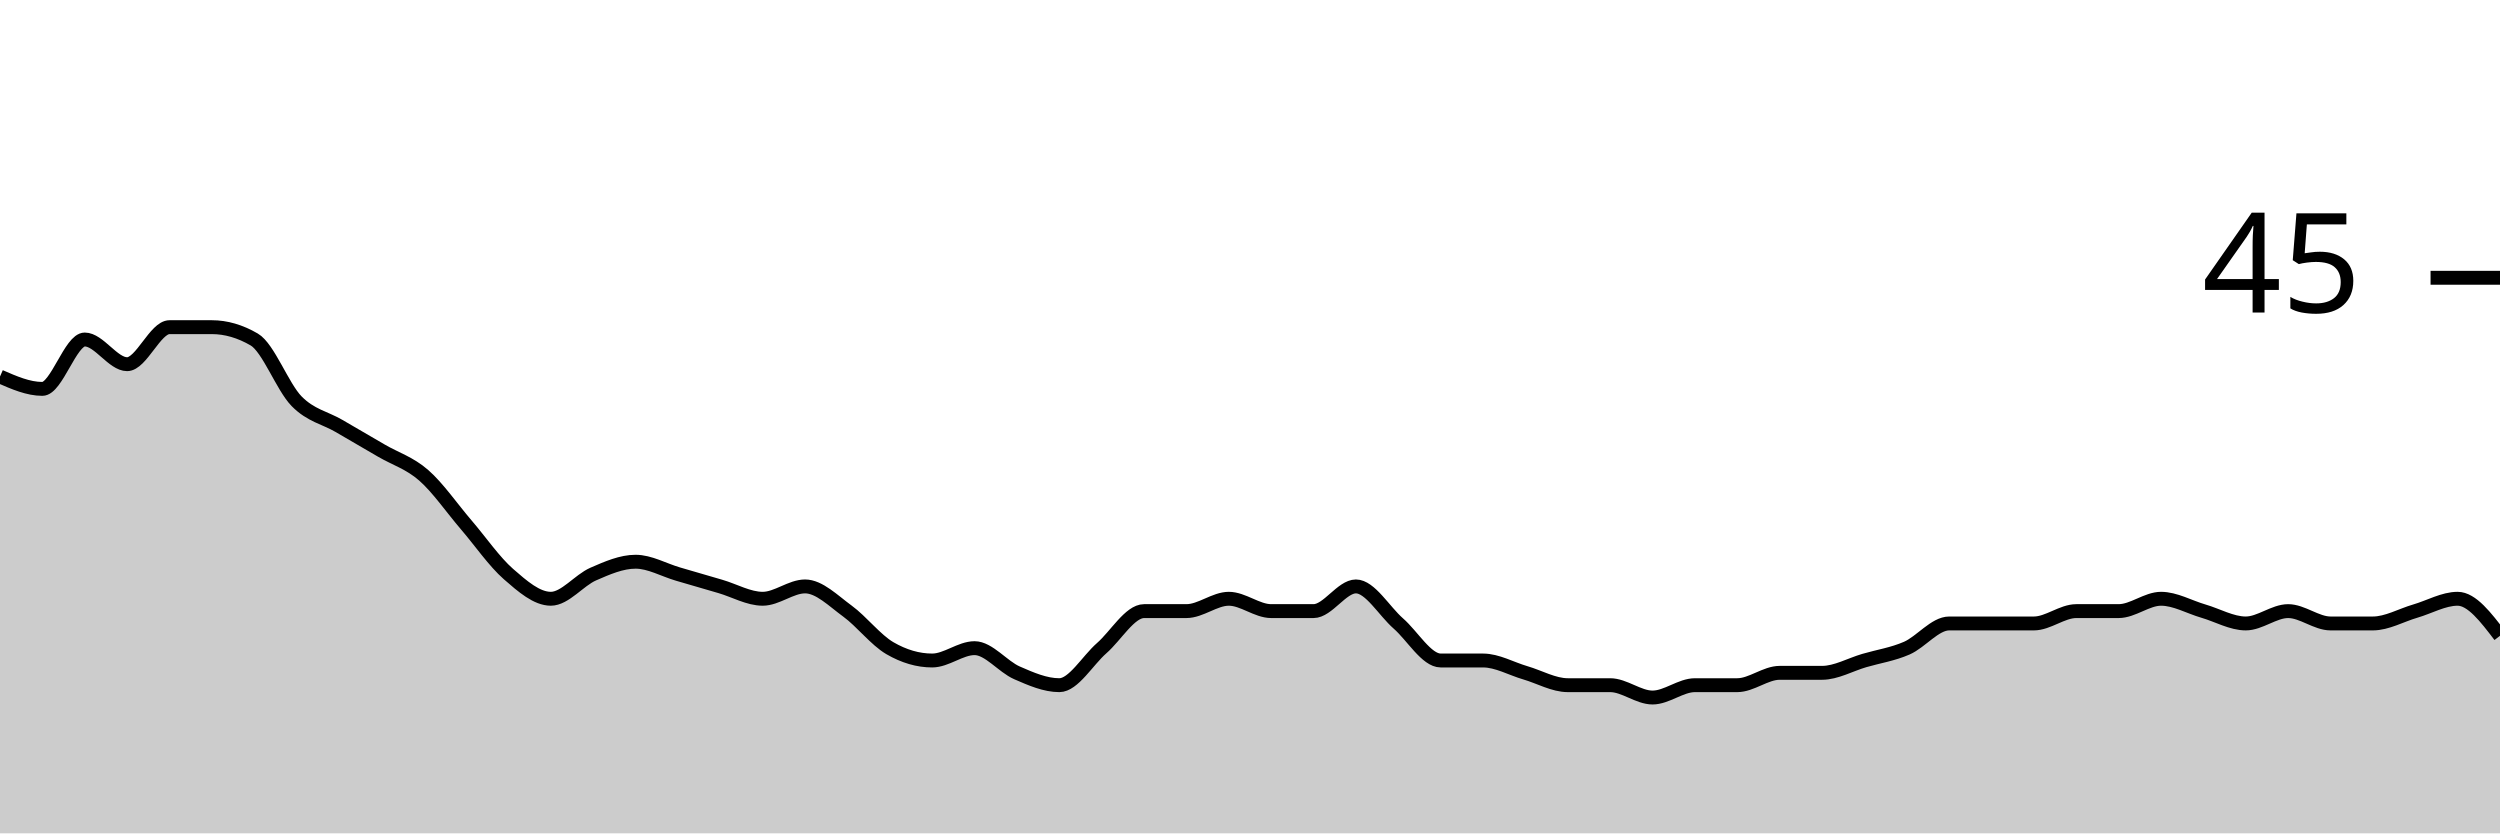
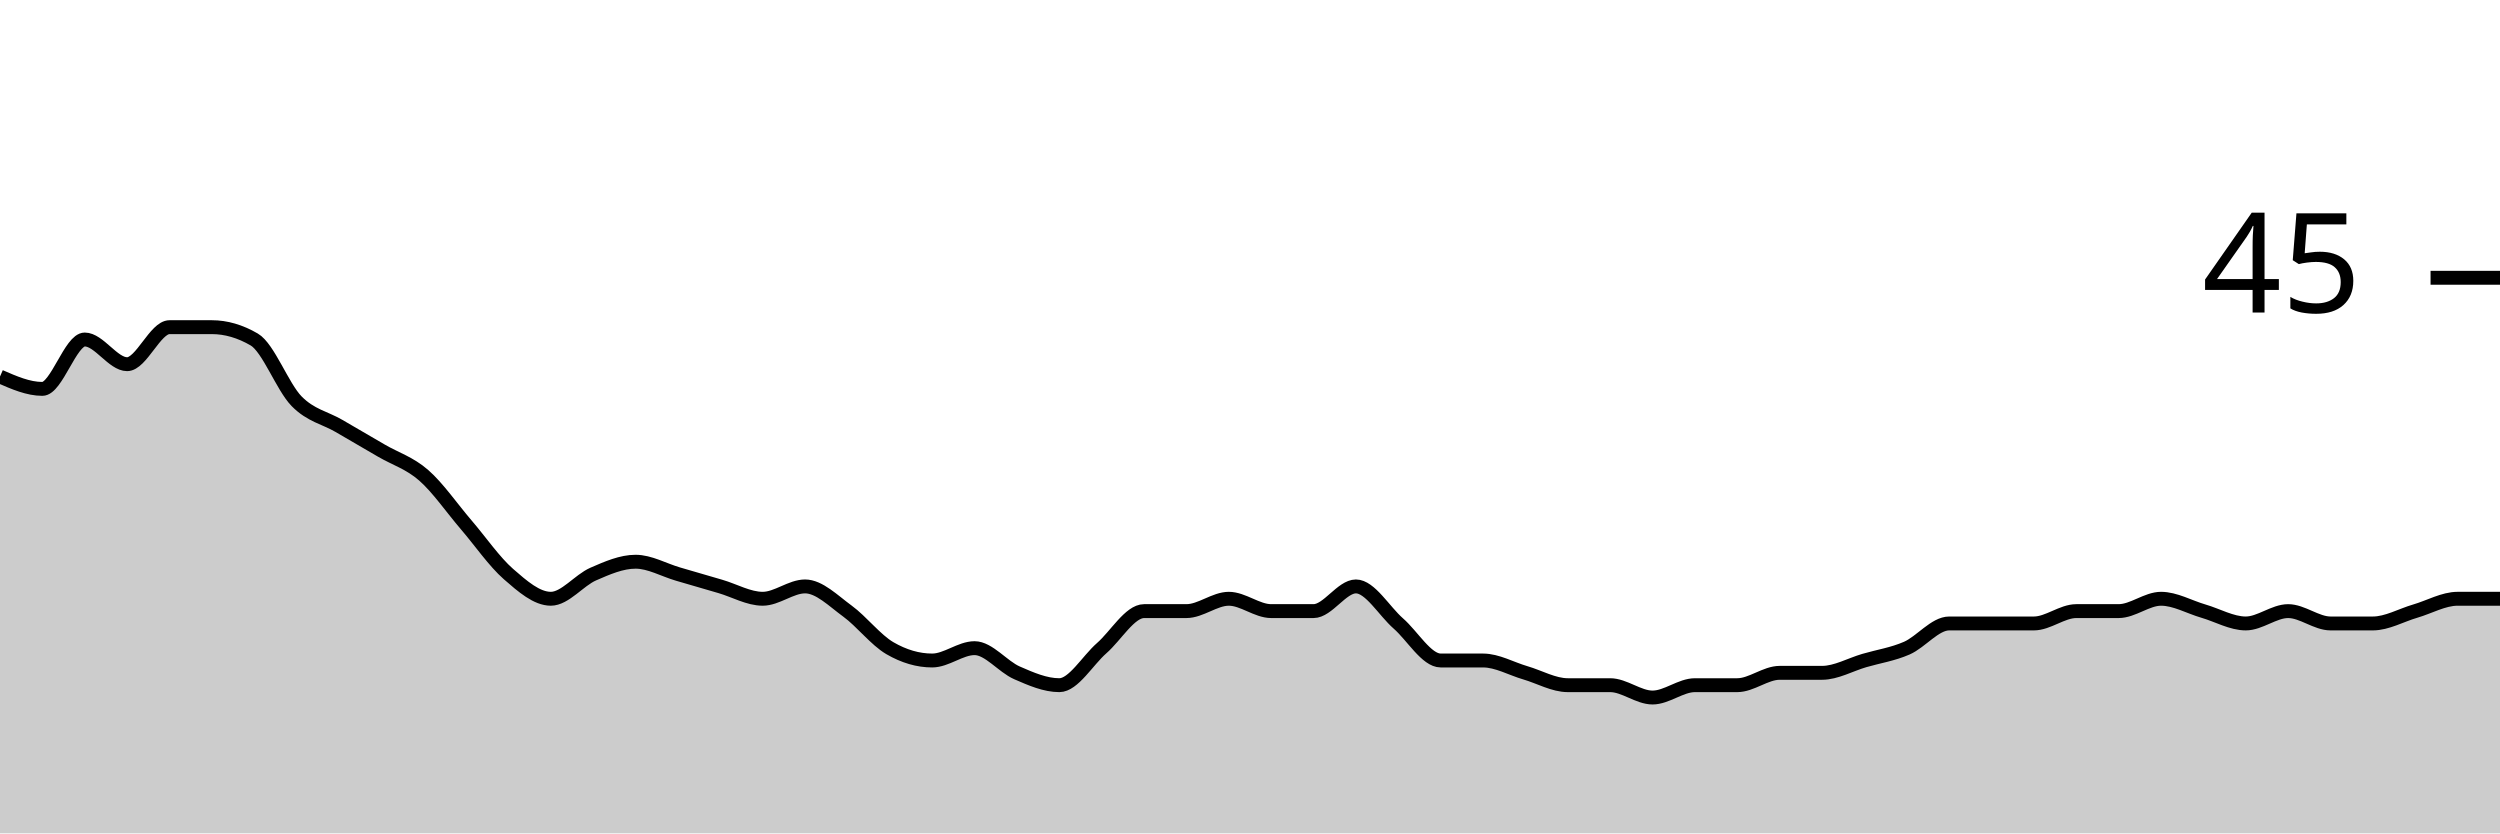
<svg xmlns="http://www.w3.org/2000/svg" viewBox="0 0 180 60">
  <g transform="translate(0,20)">
-     <path class="area" fill="rgba(0, 0, 0, 0.2)" d="M0,7.111C1.017,7.556,2.034,8,3.051,8C4.068,8,5.085,4.444,6.102,4.444C7.119,4.444,8.136,6.222,9.153,6.222C10.169,6.222,11.186,3.556,12.203,3.556C13.22,3.556,14.237,3.556,15.254,3.556C16.271,3.556,17.288,3.852,18.305,4.444C19.322,5.037,20.339,7.852,21.356,8.889C22.373,9.926,23.39,10.074,24.407,10.667C25.424,11.259,26.441,11.852,27.458,12.444C28.475,13.037,29.492,13.333,30.508,14.222C31.525,15.111,32.542,16.593,33.559,17.778C34.576,18.963,35.593,20.444,36.61,21.333C37.627,22.222,38.644,23.111,39.661,23.111C40.678,23.111,41.695,21.778,42.712,21.333C43.729,20.889,44.746,20.444,45.763,20.444C46.78,20.444,47.797,21.037,48.814,21.333C49.831,21.63,50.847,21.926,51.864,22.222C52.881,22.519,53.898,23.111,54.915,23.111C55.932,23.111,56.949,22.222,57.966,22.222C58.983,22.222,60,23.259,61.017,24C62.034,24.741,63.051,26.074,64.068,26.667C65.085,27.259,66.102,27.556,67.119,27.556C68.136,27.556,69.153,26.667,70.169,26.667C71.186,26.667,72.203,28,73.22,28.444C74.237,28.889,75.254,29.333,76.271,29.333C77.288,29.333,78.305,27.556,79.322,26.667C80.339,25.778,81.356,24,82.373,24C83.39,24,84.407,24,85.424,24C86.441,24,87.458,23.111,88.475,23.111C89.492,23.111,90.508,24,91.525,24C92.542,24,93.559,24,94.576,24C95.593,24,96.61,22.222,97.627,22.222C98.644,22.222,99.661,24,100.678,24.889C101.695,25.778,102.712,27.556,103.729,27.556C104.746,27.556,105.763,27.556,106.78,27.556C107.797,27.556,108.814,28.148,109.831,28.444C110.847,28.741,111.864,29.333,112.881,29.333C113.898,29.333,114.915,29.333,115.932,29.333C116.949,29.333,117.966,30.222,118.983,30.222C120,30.222,121.017,29.333,122.034,29.333C123.051,29.333,124.068,29.333,125.085,29.333C126.102,29.333,127.119,28.444,128.136,28.444C129.153,28.444,130.169,28.444,131.186,28.444C132.203,28.444,133.22,27.852,134.237,27.556C135.254,27.259,136.271,27.111,137.288,26.667C138.305,26.222,139.322,24.889,140.339,24.889C141.356,24.889,142.373,24.889,143.39,24.889C144.407,24.889,145.424,24.889,146.441,24.889C147.458,24.889,148.475,24,149.492,24C150.508,24,151.525,24,152.542,24C153.559,24,154.576,23.111,155.593,23.111C156.61,23.111,157.627,23.704,158.644,24C159.661,24.296,160.678,24.889,161.695,24.889C162.712,24.889,163.729,24,164.746,24C165.763,24,166.78,24.889,167.797,24.889C168.814,24.889,169.831,24.889,170.847,24.889C171.864,24.889,172.881,24.296,173.898,24C174.915,23.704,175.932,23.111,176.949,23.111C177.966,23.111,178.983,24.444,180,25.778L180,40C178.983,40,177.966,40,176.949,40C175.932,40,174.915,40,173.898,40C172.881,40,171.864,40,170.847,40C169.831,40,168.814,40,167.797,40C166.78,40,165.763,40,164.746,40C163.729,40,162.712,40,161.695,40C160.678,40,159.661,40,158.644,40C157.627,40,156.61,40,155.593,40C154.576,40,153.559,40,152.542,40C151.525,40,150.508,40,149.492,40C148.475,40,147.458,40,146.441,40C145.424,40,144.407,40,143.39,40C142.373,40,141.356,40,140.339,40C139.322,40,138.305,40,137.288,40C136.271,40,135.254,40,134.237,40C133.22,40,132.203,40,131.186,40C130.169,40,129.153,40,128.136,40C127.119,40,126.102,40,125.085,40C124.068,40,123.051,40,122.034,40C121.017,40,120,40,118.983,40C117.966,40,116.949,40,115.932,40C114.915,40,113.898,40,112.881,40C111.864,40,110.847,40,109.831,40C108.814,40,107.797,40,106.78,40C105.763,40,104.746,40,103.729,40C102.712,40,101.695,40,100.678,40C99.661,40,98.644,40,97.627,40C96.61,40,95.593,40,94.576,40C93.559,40,92.542,40,91.525,40C90.508,40,89.492,40,88.475,40C87.458,40,86.441,40,85.424,40C84.407,40,83.39,40,82.373,40C81.356,40,80.339,40,79.322,40C78.305,40,77.288,40,76.271,40C75.254,40,74.237,40,73.22,40C72.203,40,71.186,40,70.169,40C69.153,40,68.136,40,67.119,40C66.102,40,65.085,40,64.068,40C63.051,40,62.034,40,61.017,40C60,40,58.983,40,57.966,40C56.949,40,55.932,40,54.915,40C53.898,40,52.881,40,51.864,40C50.847,40,49.831,40,48.814,40C47.797,40,46.78,40,45.763,40C44.746,40,43.729,40,42.712,40C41.695,40,40.678,40,39.661,40C38.644,40,37.627,40,36.61,40C35.593,40,34.576,40,33.559,40C32.542,40,31.525,40,30.508,40C29.492,40,28.475,40,27.458,40C26.441,40,25.424,40,24.407,40C23.39,40,22.373,40,21.356,40C20.339,40,19.322,40,18.305,40C17.288,40,16.271,40,15.254,40C14.237,40,13.22,40,12.203,40C11.186,40,10.169,40,9.153,40C8.136,40,7.119,40,6.102,40C5.085,40,4.068,40,3.051,40C2.034,40,1.017,40,0,40Z" />
-     <path class="line" stroke="black" fill="none" d="M0,7.111C1.017,7.556,2.034,8,3.051,8C4.068,8,5.085,4.444,6.102,4.444C7.119,4.444,8.136,6.222,9.153,6.222C10.169,6.222,11.186,3.556,12.203,3.556C13.22,3.556,14.237,3.556,15.254,3.556C16.271,3.556,17.288,3.852,18.305,4.444C19.322,5.037,20.339,7.852,21.356,8.889C22.373,9.926,23.39,10.074,24.407,10.667C25.424,11.259,26.441,11.852,27.458,12.444C28.475,13.037,29.492,13.333,30.508,14.222C31.525,15.111,32.542,16.593,33.559,17.778C34.576,18.963,35.593,20.444,36.61,21.333C37.627,22.222,38.644,23.111,39.661,23.111C40.678,23.111,41.695,21.778,42.712,21.333C43.729,20.889,44.746,20.444,45.763,20.444C46.78,20.444,47.797,21.037,48.814,21.333C49.831,21.63,50.847,21.926,51.864,22.222C52.881,22.519,53.898,23.111,54.915,23.111C55.932,23.111,56.949,22.222,57.966,22.222C58.983,22.222,60,23.259,61.017,24C62.034,24.741,63.051,26.074,64.068,26.667C65.085,27.259,66.102,27.556,67.119,27.556C68.136,27.556,69.153,26.667,70.169,26.667C71.186,26.667,72.203,28,73.22,28.444C74.237,28.889,75.254,29.333,76.271,29.333C77.288,29.333,78.305,27.556,79.322,26.667C80.339,25.778,81.356,24,82.373,24C83.39,24,84.407,24,85.424,24C86.441,24,87.458,23.111,88.475,23.111C89.492,23.111,90.508,24,91.525,24C92.542,24,93.559,24,94.576,24C95.593,24,96.61,22.222,97.627,22.222C98.644,22.222,99.661,24,100.678,24.889C101.695,25.778,102.712,27.556,103.729,27.556C104.746,27.556,105.763,27.556,106.78,27.556C107.797,27.556,108.814,28.148,109.831,28.444C110.847,28.741,111.864,29.333,112.881,29.333C113.898,29.333,114.915,29.333,115.932,29.333C116.949,29.333,117.966,30.222,118.983,30.222C120,30.222,121.017,29.333,122.034,29.333C123.051,29.333,124.068,29.333,125.085,29.333C126.102,29.333,127.119,28.444,128.136,28.444C129.153,28.444,130.169,28.444,131.186,28.444C132.203,28.444,133.22,27.852,134.237,27.556C135.254,27.259,136.271,27.111,137.288,26.667C138.305,26.222,139.322,24.889,140.339,24.889C141.356,24.889,142.373,24.889,143.39,24.889C144.407,24.889,145.424,24.889,146.441,24.889C147.458,24.889,148.475,24,149.492,24C150.508,24,151.525,24,152.542,24C153.559,24,154.576,23.111,155.593,23.111C156.61,23.111,157.627,23.704,158.644,24C159.661,24.296,160.678,24.889,161.695,24.889C162.712,24.889,163.729,24,164.746,24C165.763,24,166.78,24.889,167.797,24.889C168.814,24.889,169.831,24.889,170.847,24.889C171.864,24.889,172.881,24.296,173.898,24C174.915,23.704,175.932,23.111,176.949,23.111C177.966,23.111,178.983,24.444,180,25.778" />
+     <path class="area" fill="rgba(0, 0, 0, 0.2)" d="M0,7.111C1.017,7.556,2.034,8,3.051,8C4.068,8,5.085,4.444,6.102,4.444C7.119,4.444,8.136,6.222,9.153,6.222C10.169,6.222,11.186,3.556,12.203,3.556C13.22,3.556,14.237,3.556,15.254,3.556C16.271,3.556,17.288,3.852,18.305,4.444C19.322,5.037,20.339,7.852,21.356,8.889C22.373,9.926,23.39,10.074,24.407,10.667C25.424,11.259,26.441,11.852,27.458,12.444C28.475,13.037,29.492,13.333,30.508,14.222C31.525,15.111,32.542,16.593,33.559,17.778C34.576,18.963,35.593,20.444,36.61,21.333C37.627,22.222,38.644,23.111,39.661,23.111C40.678,23.111,41.695,21.778,42.712,21.333C43.729,20.889,44.746,20.444,45.763,20.444C46.78,20.444,47.797,21.037,48.814,21.333C49.831,21.63,50.847,21.926,51.864,22.222C52.881,22.519,53.898,23.111,54.915,23.111C55.932,23.111,56.949,22.222,57.966,22.222C58.983,22.222,60,23.259,61.017,24C62.034,24.741,63.051,26.074,64.068,26.667C65.085,27.259,66.102,27.556,67.119,27.556C68.136,27.556,69.153,26.667,70.169,26.667C71.186,26.667,72.203,28,73.22,28.444C74.237,28.889,75.254,29.333,76.271,29.333C77.288,29.333,78.305,27.556,79.322,26.667C80.339,25.778,81.356,24,82.373,24C83.39,24,84.407,24,85.424,24C86.441,24,87.458,23.111,88.475,23.111C89.492,23.111,90.508,24,91.525,24C92.542,24,93.559,24,94.576,24C95.593,24,96.61,22.222,97.627,22.222C98.644,22.222,99.661,24,100.678,24.889C101.695,25.778,102.712,27.556,103.729,27.556C104.746,27.556,105.763,27.556,106.78,27.556C107.797,27.556,108.814,28.148,109.831,28.444C110.847,28.741,111.864,29.333,112.881,29.333C113.898,29.333,114.915,29.333,115.932,29.333C116.949,29.333,117.966,30.222,118.983,30.222C120,30.222,121.017,29.333,122.034,29.333C123.051,29.333,124.068,29.333,125.085,29.333C126.102,29.333,127.119,28.444,128.136,28.444C129.153,28.444,130.169,28.444,131.186,28.444C132.203,28.444,133.22,27.852,134.237,27.556C135.254,27.259,136.271,27.111,137.288,26.667C138.305,26.222,139.322,24.889,140.339,24.889C141.356,24.889,142.373,24.889,143.39,24.889C144.407,24.889,145.424,24.889,146.441,24.889C147.458,24.889,148.475,24,149.492,24C150.508,24,151.525,24,152.542,24C153.559,24,154.576,23.111,155.593,23.111C156.61,23.111,157.627,23.704,158.644,24C159.661,24.296,160.678,24.889,161.695,24.889C162.712,24.889,163.729,24,164.746,24C165.763,24,166.78,24.889,167.797,24.889C168.814,24.889,169.831,24.889,170.847,24.889C171.864,24.889,172.881,24.296,173.898,24C174.915,23.704,175.932,23.111,176.949,23.111C177.966,23.111,178.983,23.111,180,23.111L180,40C178.983,40,177.966,40,176.949,40C175.932,40,174.915,40,173.898,40C172.881,40,171.864,40,170.847,40C169.831,40,168.814,40,167.797,40C166.78,40,165.763,40,164.746,40C163.729,40,162.712,40,161.695,40C160.678,40,159.661,40,158.644,40C157.627,40,156.61,40,155.593,40C154.576,40,153.559,40,152.542,40C151.525,40,150.508,40,149.492,40C148.475,40,147.458,40,146.441,40C145.424,40,144.407,40,143.39,40C142.373,40,141.356,40,140.339,40C139.322,40,138.305,40,137.288,40C136.271,40,135.254,40,134.237,40C133.22,40,132.203,40,131.186,40C130.169,40,129.153,40,128.136,40C127.119,40,126.102,40,125.085,40C124.068,40,123.051,40,122.034,40C121.017,40,120,40,118.983,40C117.966,40,116.949,40,115.932,40C114.915,40,113.898,40,112.881,40C111.864,40,110.847,40,109.831,40C108.814,40,107.797,40,106.78,40C105.763,40,104.746,40,103.729,40C102.712,40,101.695,40,100.678,40C99.661,40,98.644,40,97.627,40C96.61,40,95.593,40,94.576,40C93.559,40,92.542,40,91.525,40C90.508,40,89.492,40,88.475,40C87.458,40,86.441,40,85.424,40C84.407,40,83.39,40,82.373,40C81.356,40,80.339,40,79.322,40C78.305,40,77.288,40,76.271,40C75.254,40,74.237,40,73.22,40C72.203,40,71.186,40,70.169,40C69.153,40,68.136,40,67.119,40C66.102,40,65.085,40,64.068,40C63.051,40,62.034,40,61.017,40C60,40,58.983,40,57.966,40C56.949,40,55.932,40,54.915,40C53.898,40,52.881,40,51.864,40C50.847,40,49.831,40,48.814,40C47.797,40,46.78,40,45.763,40C44.746,40,43.729,40,42.712,40C41.695,40,40.678,40,39.661,40C38.644,40,37.627,40,36.61,40C35.593,40,34.576,40,33.559,40C32.542,40,31.525,40,30.508,40C29.492,40,28.475,40,27.458,40C26.441,40,25.424,40,24.407,40C23.39,40,22.373,40,21.356,40C20.339,40,19.322,40,18.305,40C17.288,40,16.271,40,15.254,40C14.237,40,13.22,40,12.203,40C11.186,40,10.169,40,9.153,40C8.136,40,7.119,40,6.102,40C5.085,40,4.068,40,3.051,40C2.034,40,1.017,40,0,40Z" />
+     <path class="line" stroke="black" fill="none" d="M0,7.111C1.017,7.556,2.034,8,3.051,8C4.068,8,5.085,4.444,6.102,4.444C7.119,4.444,8.136,6.222,9.153,6.222C10.169,6.222,11.186,3.556,12.203,3.556C13.22,3.556,14.237,3.556,15.254,3.556C16.271,3.556,17.288,3.852,18.305,4.444C19.322,5.037,20.339,7.852,21.356,8.889C22.373,9.926,23.39,10.074,24.407,10.667C25.424,11.259,26.441,11.852,27.458,12.444C28.475,13.037,29.492,13.333,30.508,14.222C31.525,15.111,32.542,16.593,33.559,17.778C34.576,18.963,35.593,20.444,36.61,21.333C37.627,22.222,38.644,23.111,39.661,23.111C40.678,23.111,41.695,21.778,42.712,21.333C43.729,20.889,44.746,20.444,45.763,20.444C46.78,20.444,47.797,21.037,48.814,21.333C49.831,21.63,50.847,21.926,51.864,22.222C52.881,22.519,53.898,23.111,54.915,23.111C55.932,23.111,56.949,22.222,57.966,22.222C58.983,22.222,60,23.259,61.017,24C62.034,24.741,63.051,26.074,64.068,26.667C65.085,27.259,66.102,27.556,67.119,27.556C68.136,27.556,69.153,26.667,70.169,26.667C71.186,26.667,72.203,28,73.22,28.444C74.237,28.889,75.254,29.333,76.271,29.333C77.288,29.333,78.305,27.556,79.322,26.667C80.339,25.778,81.356,24,82.373,24C83.39,24,84.407,24,85.424,24C86.441,24,87.458,23.111,88.475,23.111C89.492,23.111,90.508,24,91.525,24C92.542,24,93.559,24,94.576,24C95.593,24,96.61,22.222,97.627,22.222C98.644,22.222,99.661,24,100.678,24.889C101.695,25.778,102.712,27.556,103.729,27.556C104.746,27.556,105.763,27.556,106.78,27.556C107.797,27.556,108.814,28.148,109.831,28.444C110.847,28.741,111.864,29.333,112.881,29.333C113.898,29.333,114.915,29.333,115.932,29.333C116.949,29.333,117.966,30.222,118.983,30.222C120,30.222,121.017,29.333,122.034,29.333C123.051,29.333,124.068,29.333,125.085,29.333C126.102,29.333,127.119,28.444,128.136,28.444C129.153,28.444,130.169,28.444,131.186,28.444C132.203,28.444,133.22,27.852,134.237,27.556C135.254,27.259,136.271,27.111,137.288,26.667C138.305,26.222,139.322,24.889,140.339,24.889C141.356,24.889,142.373,24.889,143.39,24.889C144.407,24.889,145.424,24.889,146.441,24.889C147.458,24.889,148.475,24,149.492,24C150.508,24,151.525,24,152.542,24C153.559,24,154.576,23.111,155.593,23.111C156.61,23.111,157.627,23.704,158.644,24C159.661,24.296,160.678,24.889,161.695,24.889C162.712,24.889,163.729,24,164.746,24C165.763,24,166.78,24.889,167.797,24.889C168.814,24.889,169.831,24.889,170.847,24.889C171.864,24.889,172.881,24.296,173.898,24C174.915,23.704,175.932,23.111,176.949,23.111C177.966,23.111,178.983,23.111,180,23.111" />
    <path class="axis-ceiling" stroke-width="1" stroke="black" fill="none" d="M175,0L180,0" />
    <text class="axis-ceiling-label" font-family="sans-serif" text-anchor="end" font-size="10px" x="170" y="2.5">45</text>
  </g>
</svg>
